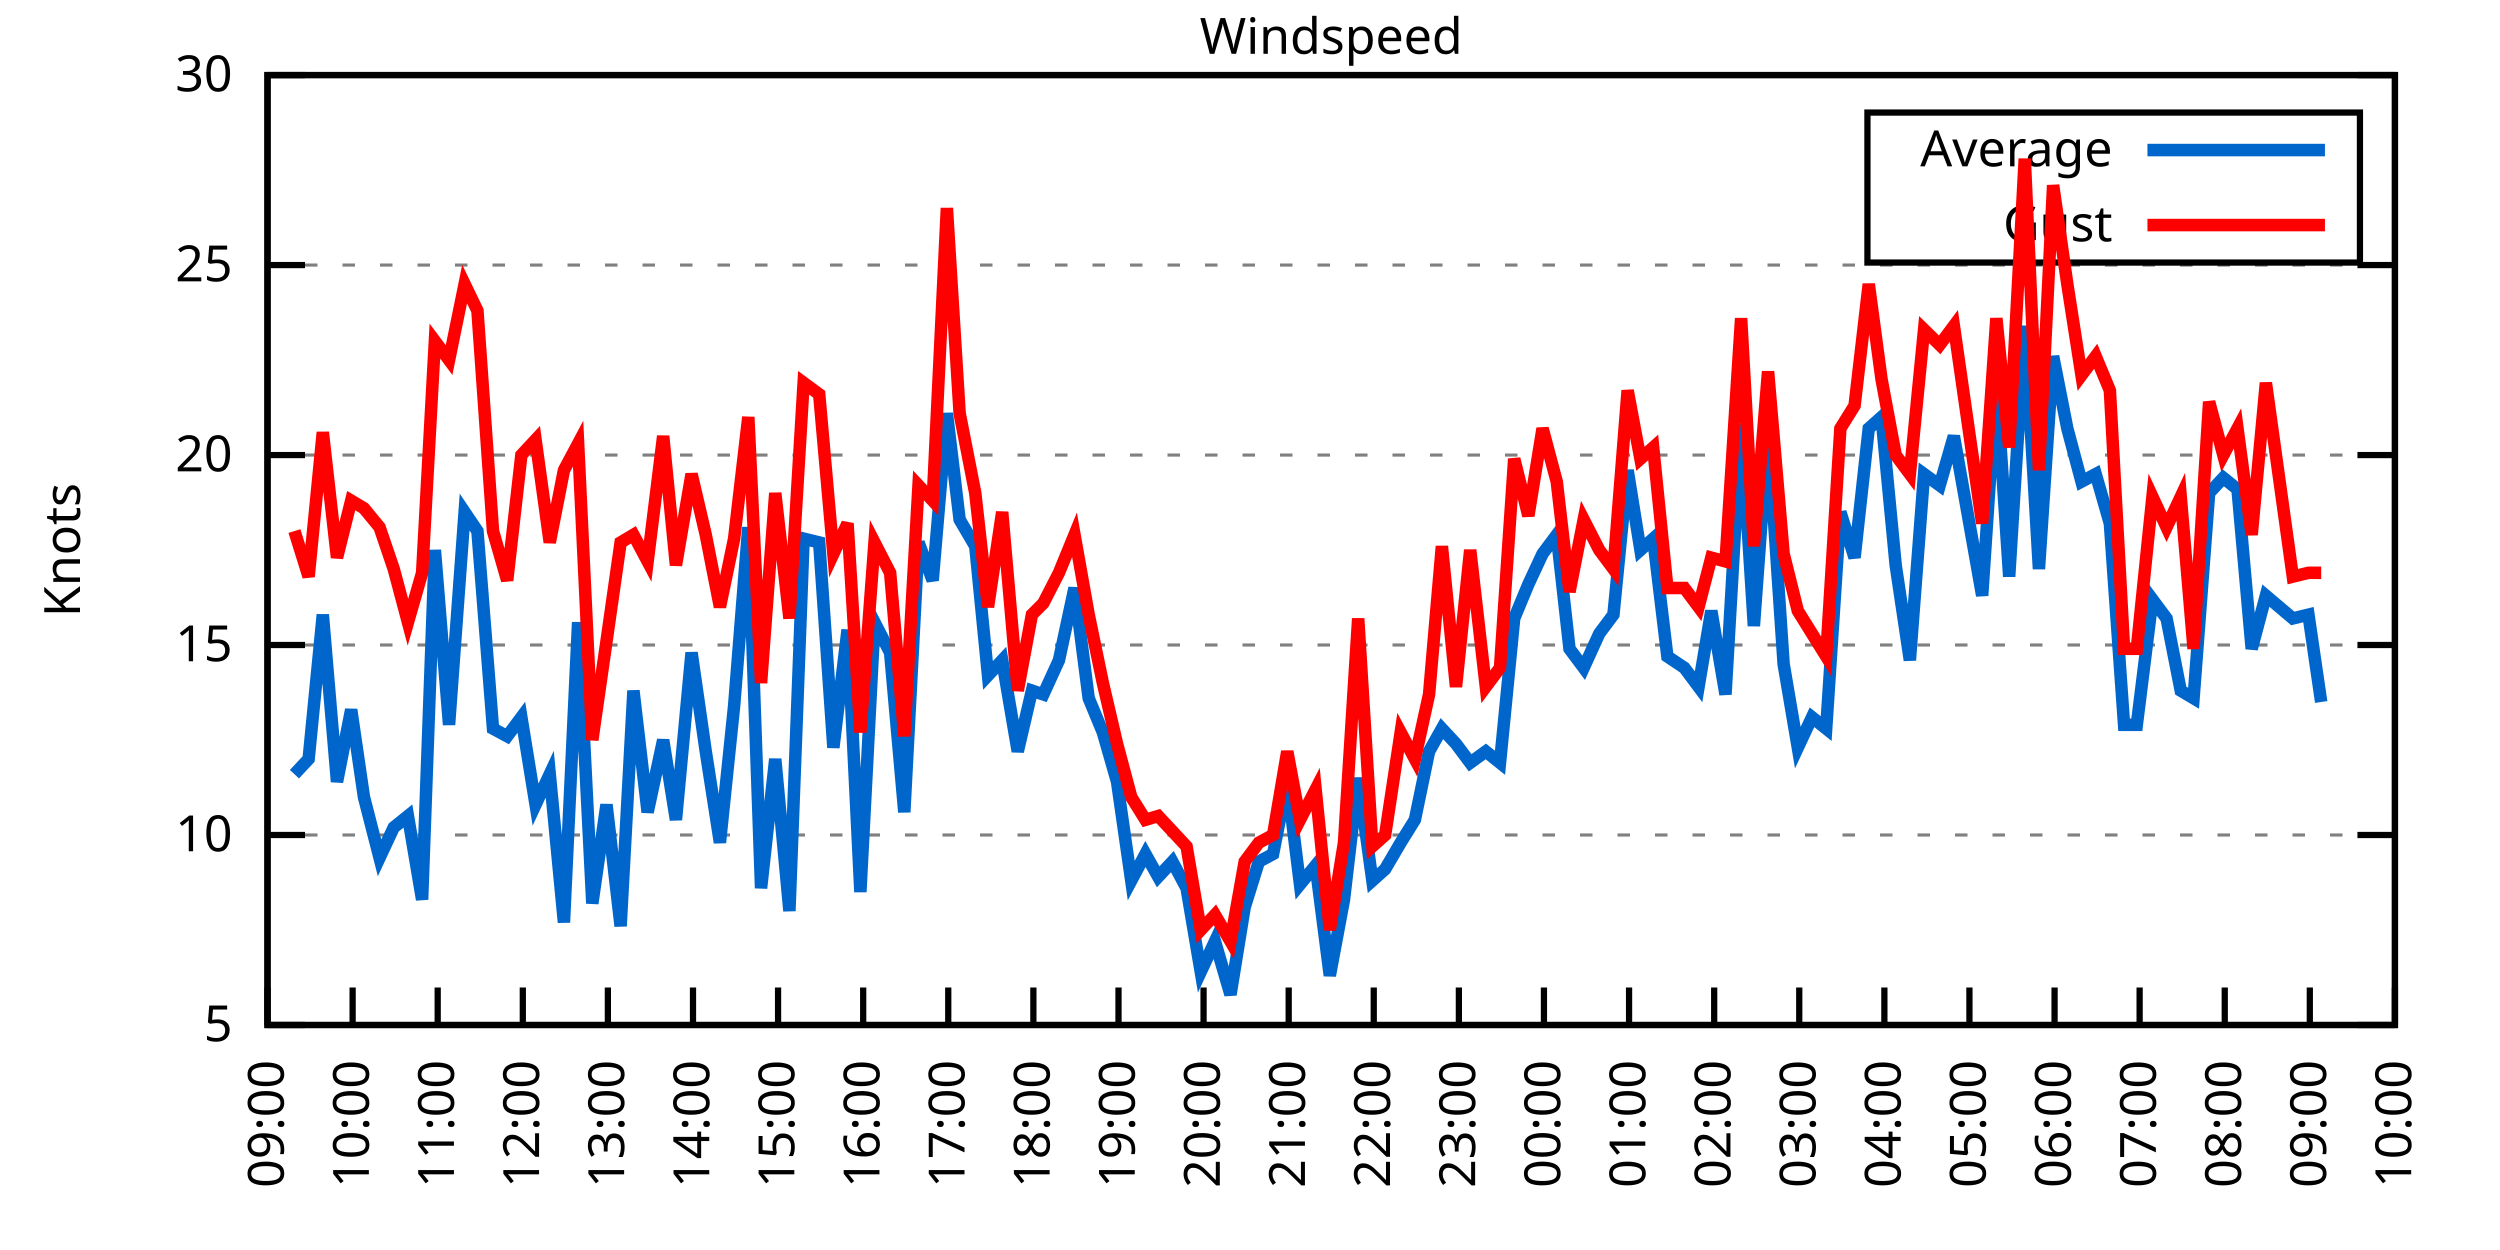
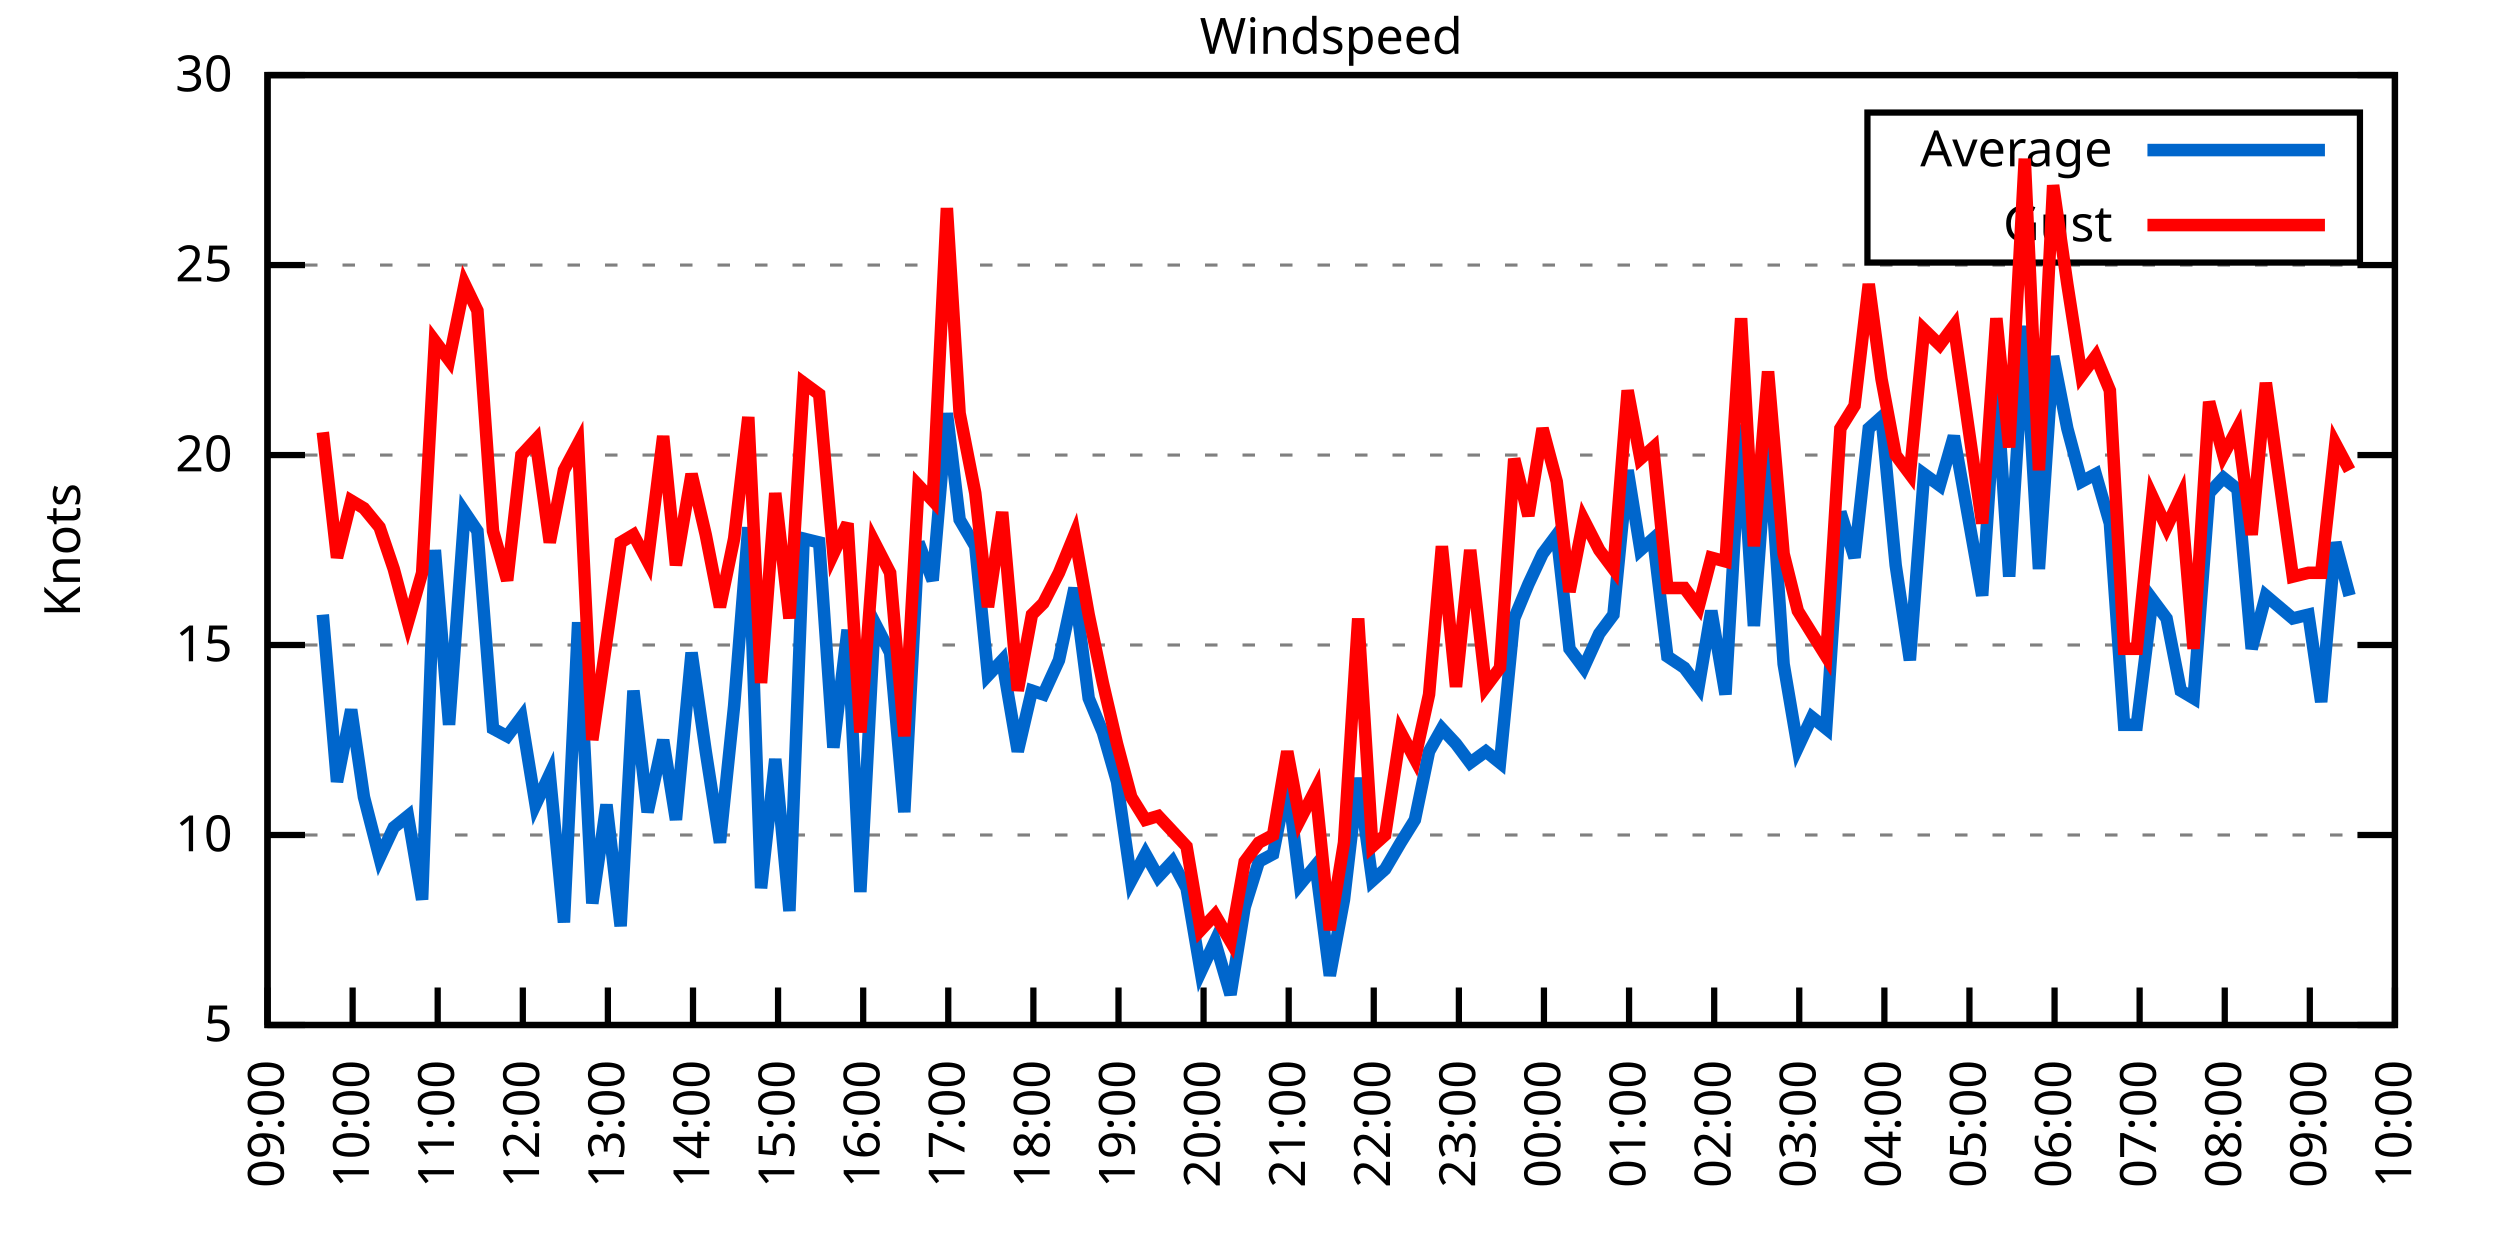
<svg xmlns="http://www.w3.org/2000/svg" xmlns:xlink="http://www.w3.org/1999/xlink" width="400" height="200" viewBox="0 0 400 200">
  <g id="gnuplot_canvas">
    <rect x="0" y="0" width="400" height="200" fill="none" />
    <defs>
      <circle id="gpDot" r="0.5" stroke-width="0.5" stroke="currentColor" />
      <path id="gpPt0" stroke-width="0.333" stroke="currentColor" d="M-1,0 h2 M0,-1 v2" />
      <path id="gpPt1" stroke-width="0.333" stroke="currentColor" d="M-1,-1 L1,1 M1,-1 L-1,1" />
      <path id="gpPt2" stroke-width="0.333" stroke="currentColor" d="M-1,0 L1,0 M0,-1 L0,1 M-1,-1 L1,1 M-1,1 L1,-1" />
      <rect id="gpPt3" stroke-width="0.333" stroke="currentColor" x="-1" y="-1" width="2" height="2" />
      <rect id="gpPt4" stroke-width="0.333" stroke="currentColor" fill="currentColor" x="-1" y="-1" width="2" height="2" />
      <circle id="gpPt5" stroke-width="0.333" stroke="currentColor" cx="0" cy="0" r="1" />
      <use xlink:href="#gpPt5" id="gpPt6" fill="currentColor" stroke="none" />
      <path id="gpPt7" stroke-width="0.333" stroke="currentColor" d="M0,-1.33 L-1.33,0.67 L1.33,0.67 z" />
      <use xlink:href="#gpPt7" id="gpPt8" fill="currentColor" stroke="none" />
      <use xlink:href="#gpPt7" id="gpPt9" stroke="currentColor" transform="rotate(180)" />
      <use xlink:href="#gpPt9" id="gpPt10" fill="currentColor" stroke="none" />
      <use xlink:href="#gpPt3" id="gpPt11" stroke="currentColor" transform="rotate(45)" />
      <use xlink:href="#gpPt11" id="gpPt12" fill="currentColor" stroke="none" />
      <path id="gpPt13" stroke-width="0.333" stroke="currentColor" d="M0,1.330 L1.265,0.411 L0.782,-1.067 L-0.782,-1.076 L-1.265,0.411 z" />
      <use xlink:href="#gpPt13" id="gpPt14" fill="currentColor" stroke="none" />
      <filter id="textbox" filterUnits="objectBoundingBox" x="0" y="0" height="1" width="1">
        <feFlood flood-color="white" flood-opacity="1" result="bgnd" />
        <feComposite in="SourceGraphic" in2="bgnd" operator="atop" />
      </filter>
      <filter id="greybox" filterUnits="objectBoundingBox" x="0" y="0" height="1" width="1">
        <feFlood flood-color="lightgrey" flood-opacity="1" result="grey" />
        <feComposite in="SourceGraphic" in2="grey" operator="atop" />
      </filter>
    </defs>
    <g fill="none" color="white" stroke="currentColor" stroke-width="1.00" stroke-linecap="butt" stroke-linejoin="miter">
</g>
    <g fill="none" color="black" stroke="currentColor" stroke-width="1.00" stroke-linecap="butt" stroke-linejoin="miter">
      <g stroke="none" shape-rendering="crispEdges">
        <polygon fill="rgb(255, 255, 255)" points="42.80,164.00 383.18,164.00 383.18,12.02 42.80,12.02 " />
      </g>
    </g>
    <g fill="none" color="black" stroke="currentColor" stroke-width="1.00" stroke-linecap="butt" stroke-linejoin="miter">
</g>
    <g fill="none" color="black" stroke="black" stroke-width="0.50" stroke-linecap="butt" stroke-linejoin="miter">
</g>
    <g fill="none" color="gray" stroke="currentColor" stroke-width="0.50" stroke-linecap="butt" stroke-linejoin="miter">
      <path stroke="gray" stroke-dasharray="2,4" class="gridline" d="M42.80,164.00 L383.19,164.00  " />
    </g>
    <g fill="none" color="gray" stroke="gray" stroke-width="1.00" stroke-linecap="butt" stroke-linejoin="miter">
</g>
    <g fill="none" color="black" stroke="currentColor" stroke-width="1.00" stroke-linecap="butt" stroke-linejoin="miter">
      <path stroke="black" d="M42.80,164.00 L48.80,164.00 M383.19,164.00 L377.19,164.00  " />
      <g transform="translate(37.20,166.60)" stroke="none" fill="black" font-family="Sans" font-size="8.00" text-anchor="end">
        <text>
          <tspan font-family="Sans"> 5</tspan>
        </text>
      </g>
    </g>
    <g fill="none" color="black" stroke="currentColor" stroke-width="1.00" stroke-linecap="butt" stroke-linejoin="miter">
</g>
    <g fill="none" color="black" stroke="black" stroke-width="0.50" stroke-linecap="butt" stroke-linejoin="miter">
</g>
    <g fill="none" color="gray" stroke="currentColor" stroke-width="0.50" stroke-linecap="butt" stroke-linejoin="miter">
      <path stroke="gray" stroke-dasharray="2,4" class="gridline" d="M42.80,133.60 L383.19,133.60  " />
    </g>
    <g fill="none" color="gray" stroke="gray" stroke-width="1.00" stroke-linecap="butt" stroke-linejoin="miter">
</g>
    <g fill="none" color="black" stroke="currentColor" stroke-width="1.00" stroke-linecap="butt" stroke-linejoin="miter">
      <path stroke="black" d="M42.80,133.60 L48.80,133.60 M383.19,133.60 L377.19,133.60  " />
      <g transform="translate(37.20,136.20)" stroke="none" fill="black" font-family="Sans" font-size="8.00" text-anchor="end">
        <text>
          <tspan font-family="Sans"> 10</tspan>
        </text>
      </g>
    </g>
    <g fill="none" color="black" stroke="currentColor" stroke-width="1.00" stroke-linecap="butt" stroke-linejoin="miter">
</g>
    <g fill="none" color="black" stroke="black" stroke-width="0.50" stroke-linecap="butt" stroke-linejoin="miter">
</g>
    <g fill="none" color="gray" stroke="currentColor" stroke-width="0.50" stroke-linecap="butt" stroke-linejoin="miter">
      <path stroke="gray" stroke-dasharray="2,4" class="gridline" d="M42.80,103.20 L383.19,103.20  " />
    </g>
    <g fill="none" color="gray" stroke="gray" stroke-width="1.00" stroke-linecap="butt" stroke-linejoin="miter">
</g>
    <g fill="none" color="black" stroke="currentColor" stroke-width="1.00" stroke-linecap="butt" stroke-linejoin="miter">
      <path stroke="black" d="M42.80,103.20 L48.80,103.20 M383.19,103.20 L377.19,103.20  " />
      <g transform="translate(37.20,105.80)" stroke="none" fill="black" font-family="Sans" font-size="8.00" text-anchor="end">
        <text>
          <tspan font-family="Sans"> 15</tspan>
        </text>
      </g>
    </g>
    <g fill="none" color="black" stroke="currentColor" stroke-width="1.00" stroke-linecap="butt" stroke-linejoin="miter">
</g>
    <g fill="none" color="black" stroke="black" stroke-width="0.50" stroke-linecap="butt" stroke-linejoin="miter">
</g>
    <g fill="none" color="gray" stroke="currentColor" stroke-width="0.50" stroke-linecap="butt" stroke-linejoin="miter">
      <path stroke="gray" stroke-dasharray="2,4" class="gridline" d="M42.80,72.81 L383.19,72.81  " />
    </g>
    <g fill="none" color="gray" stroke="gray" stroke-width="1.00" stroke-linecap="butt" stroke-linejoin="miter">
</g>
    <g fill="none" color="black" stroke="currentColor" stroke-width="1.00" stroke-linecap="butt" stroke-linejoin="miter">
      <path stroke="black" d="M42.80,72.81 L48.80,72.81 M383.19,72.81 L377.19,72.81  " />
      <g transform="translate(37.20,75.41)" stroke="none" fill="black" font-family="Sans" font-size="8.00" text-anchor="end">
        <text>
          <tspan font-family="Sans"> 20</tspan>
        </text>
      </g>
    </g>
    <g fill="none" color="black" stroke="currentColor" stroke-width="1.00" stroke-linecap="butt" stroke-linejoin="miter">
</g>
    <g fill="none" color="black" stroke="black" stroke-width="0.50" stroke-linecap="butt" stroke-linejoin="miter">
</g>
    <g fill="none" color="gray" stroke="currentColor" stroke-width="0.50" stroke-linecap="butt" stroke-linejoin="miter">
      <path stroke="gray" stroke-dasharray="2,4" class="gridline" d="M42.80,42.41 L383.19,42.41  " />
    </g>
    <g fill="none" color="gray" stroke="gray" stroke-width="1.00" stroke-linecap="butt" stroke-linejoin="miter">
</g>
    <g fill="none" color="black" stroke="currentColor" stroke-width="1.00" stroke-linecap="butt" stroke-linejoin="miter">
      <path stroke="black" d="M42.80,42.41 L48.80,42.41 M383.19,42.41 L377.19,42.41  " />
      <g transform="translate(37.20,45.01)" stroke="none" fill="black" font-family="Sans" font-size="8.00" text-anchor="end">
        <text>
          <tspan font-family="Sans"> 25</tspan>
        </text>
      </g>
    </g>
    <g fill="none" color="black" stroke="currentColor" stroke-width="1.00" stroke-linecap="butt" stroke-linejoin="miter">
</g>
    <g fill="none" color="black" stroke="black" stroke-width="0.50" stroke-linecap="butt" stroke-linejoin="miter">
</g>
    <g fill="none" color="gray" stroke="currentColor" stroke-width="0.50" stroke-linecap="butt" stroke-linejoin="miter">
      <path stroke="gray" stroke-dasharray="2,4" class="gridline" d="M42.80,12.01 L383.19,12.01  " />
    </g>
    <g fill="none" color="gray" stroke="gray" stroke-width="1.00" stroke-linecap="butt" stroke-linejoin="miter">
</g>
    <g fill="none" color="black" stroke="currentColor" stroke-width="1.00" stroke-linecap="butt" stroke-linejoin="miter">
      <path stroke="black" d="M42.80,12.01 L48.80,12.01 M383.19,12.01 L377.19,12.01  " />
      <g transform="translate(37.20,14.61)" stroke="none" fill="black" font-family="Sans" font-size="8.00" text-anchor="end">
        <text>
          <tspan font-family="Sans"> 30</tspan>
        </text>
      </g>
    </g>
    <g fill="none" color="black" stroke="currentColor" stroke-width="1.00" stroke-linecap="butt" stroke-linejoin="miter">
      <path stroke="black" d="M42.80,164.00 L42.80,158.00  " />
      <g transform="translate(45.40,169.60) rotate(270.00)" stroke="none" fill="black" font-family="Sans" font-size="8.00" text-anchor="end">
        <text>
          <tspan font-family="Sans">09:00</tspan>
        </text>
      </g>
    </g>
    <g fill="none" color="black" stroke="currentColor" stroke-width="1.00" stroke-linecap="butt" stroke-linejoin="miter">
      <path stroke="black" d="M56.42,164.00 L56.42,158.00  " />
      <g transform="translate(59.02,169.60) rotate(270.00)" stroke="none" fill="black" font-family="Sans" font-size="8.00" text-anchor="end">
        <text>
          <tspan font-family="Sans">10:00</tspan>
        </text>
      </g>
    </g>
    <g fill="none" color="black" stroke="currentColor" stroke-width="1.00" stroke-linecap="butt" stroke-linejoin="miter">
      <path stroke="black" d="M70.03,164.00 L70.03,158.00  " />
      <g transform="translate(72.63,169.60) rotate(270.00)" stroke="none" fill="black" font-family="Sans" font-size="8.00" text-anchor="end">
        <text>
          <tspan font-family="Sans">11:00</tspan>
        </text>
      </g>
    </g>
    <g fill="none" color="black" stroke="currentColor" stroke-width="1.00" stroke-linecap="butt" stroke-linejoin="miter">
      <path stroke="black" d="M83.65,164.00 L83.65,158.00  " />
      <g transform="translate(86.25,169.60) rotate(270.00)" stroke="none" fill="black" font-family="Sans" font-size="8.00" text-anchor="end">
        <text>
          <tspan font-family="Sans">12:00</tspan>
        </text>
      </g>
    </g>
    <g fill="none" color="black" stroke="currentColor" stroke-width="1.00" stroke-linecap="butt" stroke-linejoin="miter">
      <path stroke="black" d="M97.26,164.00 L97.26,158.00  " />
      <g transform="translate(99.86,169.60) rotate(270.00)" stroke="none" fill="black" font-family="Sans" font-size="8.00" text-anchor="end">
        <text>
          <tspan font-family="Sans">13:00</tspan>
        </text>
      </g>
    </g>
    <g fill="none" color="black" stroke="currentColor" stroke-width="1.00" stroke-linecap="butt" stroke-linejoin="miter">
      <path stroke="black" d="M110.88,164.00 L110.88,158.00  " />
      <g transform="translate(113.48,169.60) rotate(270.00)" stroke="none" fill="black" font-family="Sans" font-size="8.00" text-anchor="end">
        <text>
          <tspan font-family="Sans">14:00</tspan>
        </text>
      </g>
    </g>
    <g fill="none" color="black" stroke="currentColor" stroke-width="1.00" stroke-linecap="butt" stroke-linejoin="miter">
      <path stroke="black" d="M124.49,164.00 L124.49,158.00  " />
      <g transform="translate(127.09,169.60) rotate(270.00)" stroke="none" fill="black" font-family="Sans" font-size="8.00" text-anchor="end">
        <text>
          <tspan font-family="Sans">15:00</tspan>
        </text>
      </g>
    </g>
    <g fill="none" color="black" stroke="currentColor" stroke-width="1.00" stroke-linecap="butt" stroke-linejoin="miter">
      <path stroke="black" d="M138.11,164.00 L138.11,158.00  " />
      <g transform="translate(140.71,169.60) rotate(270.00)" stroke="none" fill="black" font-family="Sans" font-size="8.00" text-anchor="end">
        <text>
          <tspan font-family="Sans">16:00</tspan>
        </text>
      </g>
    </g>
    <g fill="none" color="black" stroke="currentColor" stroke-width="1.00" stroke-linecap="butt" stroke-linejoin="miter">
      <path stroke="black" d="M151.72,164.00 L151.72,158.00  " />
      <g transform="translate(154.32,169.60) rotate(270.00)" stroke="none" fill="black" font-family="Sans" font-size="8.00" text-anchor="end">
        <text>
          <tspan font-family="Sans">17:00</tspan>
        </text>
      </g>
    </g>
    <g fill="none" color="black" stroke="currentColor" stroke-width="1.00" stroke-linecap="butt" stroke-linejoin="miter">
      <path stroke="black" d="M165.34,164.00 L165.34,158.00  " />
      <g transform="translate(167.94,169.60) rotate(270.00)" stroke="none" fill="black" font-family="Sans" font-size="8.00" text-anchor="end">
        <text>
          <tspan font-family="Sans">18:00</tspan>
        </text>
      </g>
    </g>
    <g fill="none" color="black" stroke="currentColor" stroke-width="1.00" stroke-linecap="butt" stroke-linejoin="miter">
      <path stroke="black" d="M178.96,164.00 L178.96,158.00  " />
      <g transform="translate(181.56,169.60) rotate(270.00)" stroke="none" fill="black" font-family="Sans" font-size="8.00" text-anchor="end">
        <text>
          <tspan font-family="Sans">19:00</tspan>
        </text>
      </g>
    </g>
    <g fill="none" color="black" stroke="currentColor" stroke-width="1.00" stroke-linecap="butt" stroke-linejoin="miter">
      <path stroke="black" d="M192.57,164.00 L192.57,158.00  " />
      <g transform="translate(195.17,169.60) rotate(270.00)" stroke="none" fill="black" font-family="Sans" font-size="8.00" text-anchor="end">
        <text>
          <tspan font-family="Sans">20:00</tspan>
        </text>
      </g>
    </g>
    <g fill="none" color="black" stroke="currentColor" stroke-width="1.00" stroke-linecap="butt" stroke-linejoin="miter">
      <path stroke="black" d="M206.19,164.00 L206.19,158.00  " />
      <g transform="translate(208.79,169.60) rotate(270.00)" stroke="none" fill="black" font-family="Sans" font-size="8.00" text-anchor="end">
        <text>
          <tspan font-family="Sans">21:00</tspan>
        </text>
      </g>
    </g>
    <g fill="none" color="black" stroke="currentColor" stroke-width="1.00" stroke-linecap="butt" stroke-linejoin="miter">
      <path stroke="black" d="M219.80,164.00 L219.80,158.00  " />
      <g transform="translate(222.40,169.60) rotate(270.00)" stroke="none" fill="black" font-family="Sans" font-size="8.00" text-anchor="end">
        <text>
          <tspan font-family="Sans">22:00</tspan>
        </text>
      </g>
    </g>
    <g fill="none" color="black" stroke="currentColor" stroke-width="1.00" stroke-linecap="butt" stroke-linejoin="miter">
      <path stroke="black" d="M233.42,164.00 L233.42,158.00  " />
      <g transform="translate(236.02,169.60) rotate(270.00)" stroke="none" fill="black" font-family="Sans" font-size="8.00" text-anchor="end">
        <text>
          <tspan font-family="Sans">23:00</tspan>
        </text>
      </g>
    </g>
    <g fill="none" color="black" stroke="currentColor" stroke-width="1.00" stroke-linecap="butt" stroke-linejoin="miter">
      <path stroke="black" d="M247.03,164.00 L247.03,158.00  " />
      <g transform="translate(249.63,169.60) rotate(270.00)" stroke="none" fill="black" font-family="Sans" font-size="8.00" text-anchor="end">
        <text>
          <tspan font-family="Sans">00:00</tspan>
        </text>
      </g>
    </g>
    <g fill="none" color="black" stroke="currentColor" stroke-width="1.00" stroke-linecap="butt" stroke-linejoin="miter">
      <path stroke="black" d="M260.65,164.00 L260.65,158.00  " />
      <g transform="translate(263.25,169.60) rotate(270.00)" stroke="none" fill="black" font-family="Sans" font-size="8.00" text-anchor="end">
        <text>
          <tspan font-family="Sans">01:00</tspan>
        </text>
      </g>
    </g>
    <g fill="none" color="black" stroke="currentColor" stroke-width="1.00" stroke-linecap="butt" stroke-linejoin="miter">
      <path stroke="black" d="M274.27,164.00 L274.27,158.00  " />
      <g transform="translate(276.87,169.60) rotate(270.00)" stroke="none" fill="black" font-family="Sans" font-size="8.00" text-anchor="end">
        <text>
          <tspan font-family="Sans">02:00</tspan>
        </text>
      </g>
    </g>
    <g fill="none" color="black" stroke="currentColor" stroke-width="1.00" stroke-linecap="butt" stroke-linejoin="miter">
      <path stroke="black" d="M287.88,164.00 L287.88,158.00  " />
      <g transform="translate(290.48,169.60) rotate(270.00)" stroke="none" fill="black" font-family="Sans" font-size="8.00" text-anchor="end">
        <text>
          <tspan font-family="Sans">03:00</tspan>
        </text>
      </g>
    </g>
    <g fill="none" color="black" stroke="currentColor" stroke-width="1.00" stroke-linecap="butt" stroke-linejoin="miter">
      <path stroke="black" d="M301.50,164.00 L301.50,158.00  " />
      <g transform="translate(304.10,169.60) rotate(270.00)" stroke="none" fill="black" font-family="Sans" font-size="8.00" text-anchor="end">
        <text>
          <tspan font-family="Sans">04:00</tspan>
        </text>
      </g>
    </g>
    <g fill="none" color="black" stroke="currentColor" stroke-width="1.00" stroke-linecap="butt" stroke-linejoin="miter">
      <path stroke="black" d="M315.11,164.00 L315.11,158.00  " />
      <g transform="translate(317.71,169.60) rotate(270.00)" stroke="none" fill="black" font-family="Sans" font-size="8.00" text-anchor="end">
        <text>
          <tspan font-family="Sans">05:00</tspan>
        </text>
      </g>
    </g>
    <g fill="none" color="black" stroke="currentColor" stroke-width="1.00" stroke-linecap="butt" stroke-linejoin="miter">
      <path stroke="black" d="M328.73,164.00 L328.73,158.00  " />
      <g transform="translate(331.33,169.60) rotate(270.00)" stroke="none" fill="black" font-family="Sans" font-size="8.00" text-anchor="end">
        <text>
          <tspan font-family="Sans">06:00</tspan>
        </text>
      </g>
    </g>
    <g fill="none" color="black" stroke="currentColor" stroke-width="1.00" stroke-linecap="butt" stroke-linejoin="miter">
      <path stroke="black" d="M342.34,164.00 L342.34,158.00  " />
      <g transform="translate(344.94,169.60) rotate(270.00)" stroke="none" fill="black" font-family="Sans" font-size="8.00" text-anchor="end">
        <text>
          <tspan font-family="Sans">07:00</tspan>
        </text>
      </g>
    </g>
    <g fill="none" color="black" stroke="currentColor" stroke-width="1.00" stroke-linecap="butt" stroke-linejoin="miter">
      <path stroke="black" d="M355.96,164.00 L355.96,158.00  " />
      <g transform="translate(358.56,169.60) rotate(270.00)" stroke="none" fill="black" font-family="Sans" font-size="8.00" text-anchor="end">
        <text>
          <tspan font-family="Sans">08:00</tspan>
        </text>
      </g>
    </g>
    <g fill="none" color="black" stroke="currentColor" stroke-width="1.00" stroke-linecap="butt" stroke-linejoin="miter">
      <path stroke="black" d="M369.57,164.00 L369.57,158.00  " />
      <g transform="translate(372.17,169.60) rotate(270.00)" stroke="none" fill="black" font-family="Sans" font-size="8.00" text-anchor="end">
        <text>
          <tspan font-family="Sans">09:00</tspan>
        </text>
      </g>
    </g>
    <g fill="none" color="black" stroke="currentColor" stroke-width="1.00" stroke-linecap="butt" stroke-linejoin="miter">
      <path stroke="black" d="M383.19,164.00 L383.19,158.00  " />
      <g transform="translate(385.79,169.60) rotate(270.00)" stroke="none" fill="black" font-family="Sans" font-size="8.00" text-anchor="end">
        <text>
          <tspan font-family="Sans">10:00</tspan>
        </text>
      </g>
    </g>
    <g fill="none" color="black" stroke="currentColor" stroke-width="1.00" stroke-linecap="butt" stroke-linejoin="miter">
</g>
    <g fill="none" color="black" stroke="currentColor" stroke-width="1.00" stroke-linecap="butt" stroke-linejoin="miter">
      <path stroke="black" d="M42.80,12.01 L42.80,164.00 L383.19,164.00 L383.19,12.01 L42.80,12.01 Z  " />
    </g>
    <g fill="none" color="black" stroke="currentColor" stroke-width="1.00" stroke-linecap="butt" stroke-linejoin="miter">
</g>
    <g fill="none" color="black" stroke="currentColor" stroke-width="1.00" stroke-linecap="butt" stroke-linejoin="miter">
      <path stroke="black" d="M298.79,42.01 L298.79,18.01 L377.59,18.01 L377.59,42.01 L298.79,42.01 Z  " />
    </g>
    <g id="Windspeed_plot_1">
      <g fill="none" color="white" stroke="black" stroke-width="2.00" stroke-linecap="butt" stroke-linejoin="miter">
</g>
      <g fill="none" color="black" stroke="currentColor" stroke-width="2.00" stroke-linecap="butt" stroke-linejoin="miter">
        <g transform="translate(337.99,26.61)" stroke="none" fill="black" font-family="Sans" font-size="8.00" text-anchor="end">
          <text>
            <tspan font-family="Sans">Average</tspan>
          </text>
        </g>
      </g>
      <g fill="none" color="black" stroke="currentColor" stroke-width="2.00" stroke-linecap="butt" stroke-linejoin="miter">
-         <path stroke="rgb(  0, 102, 204)" d="M343.59,24.01 L371.99,24.01 M47.11,123.87 L49.38,121.44 L51.65,98.34 L53.92,125.09 L56.19,113.54 L58.23,127.52   L60.73,137.25 L63.00,132.39 L65.27,130.56 L67.54,143.94 L69.58,88.00 L71.85,115.97 L74.34,81.93 L76.39,84.97   L78.88,116.58 L81.15,117.80 L83.42,114.76 L85.69,128.74 L87.96,123.87 L90.23,147.59 L92.50,99.56 L94.77,144.55   L97.04,128.74 L99.30,148.19 L101.35,110.50 L103.62,129.95 L106.11,118.40 L108.15,131.17 L110.65,104.42 L112.92,120.23   L115.19,134.82 L117.46,112.93 L119.73,84.36 L121.77,142.11 L124.04,121.44 L126.31,145.76 L128.58,86.18 L131.07,86.79   L133.34,119.62 L135.61,100.77 L137.66,142.72 L139.92,99.56 L142.42,104.42 L144.69,129.95 L146.96,86.79 L149.23,92.87   L151.50,66.12 L153.54,83.14 L156.04,87.40 L158.08,108.07 L160.35,105.64 L162.84,120.23 L165.11,110.50 L166.93,111.11   L169.43,105.64 L171.92,94.08 L174.19,111.72 L176.46,117.19 L178.73,125.09 L181.00,140.90 L183.27,136.64 L185.31,140.29   L187.58,137.86 L189.85,142.11 L192.12,155.49 L194.39,150.62 L196.88,159.14 L199.15,145.15 L201.42,137.86 L203.69,136.64   L205.96,125.09 L208.00,141.51 L210.50,138.47 L212.77,156.10 L215.04,143.94 L217.31,124.48 L219.58,140.90 L221.62,139.07   L224.11,134.82 L226.38,131.17 L228.65,120.23 L230.70,116.58 L232.96,119.01 L235.23,122.05 L237.73,120.23 L240.00,122.05   L242.27,98.95 L244.54,93.48 L246.81,88.61 L249.08,85.57 L251.12,103.81 L253.39,106.85 L255.88,101.38 L258.15,98.34   L260.42,75.24 L262.47,88.00 L264.51,86.18 L266.78,105.03 L269.50,106.85 L271.77,109.89 L273.81,97.73 L276.08,111.11   L278.58,67.94 L280.62,100.16 L282.89,69.16 L285.38,106.24 L287.65,119.62 L289.92,114.76 L292.19,116.58 L294.46,81.93   L296.73,89.22 L299.00,68.55 L301.04,66.73 L303.31,90.44 L305.58,105.64 L307.85,75.85 L310.35,77.67 L312.62,69.77   L317.15,95.30 L319.42,61.25 L321.47,92.26 L323.96,52.14 L326.23,91.04 L328.50,57.00 L330.77,68.55 L333.04,77.06   L335.31,75.85 L337.58,83.75 L339.85,115.97 L341.89,115.97 L344.39,95.91 L346.65,98.95 L348.92,110.50 L350.97,111.72   L353.46,78.89 L355.73,76.45 L358.00,78.28 L360.27,103.81 L362.54,95.30 L366.85,98.95 L369.35,98.34 L371.39,112.32    " />
+         <path stroke="rgb(  0, 102, 204)" d="M343.59,24.01 L371.99,24.01 M51.65,98.34 L53.92,125.09 L56.19,113.54 L58.23,127.52 L60.73,137.25 L63.00,132.39   L65.27,130.56 L67.54,143.94 L69.58,88.00 L71.85,115.97 L74.34,81.93 L76.39,84.97 L78.88,116.58 L81.15,117.80   L83.42,114.76 L85.69,128.74 L87.96,123.87 L90.23,147.59 L92.50,99.56 L94.77,144.55 L97.04,128.74 L99.30,148.19   L101.35,110.50 L103.62,129.95 L106.11,118.40 L108.15,131.17 L110.65,104.42 L112.92,120.23 L115.19,134.82 L117.46,112.93   L119.73,84.36 L121.77,142.11 L124.04,121.44 L126.31,145.76 L128.58,86.18 L131.07,86.79 L133.34,119.62 L135.61,100.77   L137.66,142.72 L139.92,99.56 L142.42,104.42 L144.69,129.95 L146.96,86.79 L149.23,92.87 L151.50,66.12 L153.54,83.14   L156.04,87.40 L158.08,108.07 L160.35,105.64 L162.84,120.23 L165.11,110.50 L166.93,111.11 L169.43,105.64 L171.92,94.08   L174.19,111.72 L176.46,117.19 L178.73,125.09 L181.00,140.90 L183.27,136.64 L185.31,140.29 L187.58,137.86 L189.85,142.11   L192.12,155.49 L194.39,150.62 L196.88,159.14 L199.15,145.15 L201.42,137.86 L203.69,136.64 L205.96,125.09 L208.00,141.51   L210.50,138.47 L212.77,156.10 L215.04,143.94 L217.31,124.48 L219.58,140.90 L221.62,139.07 L224.11,134.82 L226.38,131.17   L228.65,120.23 L230.70,116.58 L232.96,119.01 L235.23,122.05 L237.73,120.23 L240.00,122.05 L242.27,98.95 L244.54,93.48   L246.81,88.61 L249.08,85.57 L251.12,103.81 L253.39,106.85 L255.88,101.38 L258.15,98.34 L260.42,75.24 L262.47,88.00   L264.51,86.18 L266.78,105.03 L269.50,106.85 L271.77,109.89 L273.81,97.73 L276.08,111.11 L278.58,67.94 L280.62,100.16   L282.89,69.16 L285.38,106.24 L287.65,119.62 L289.92,114.76 L292.19,116.58 L294.46,81.93 L296.73,89.22 L299.00,68.55   L301.04,66.73 L303.31,90.44 L305.58,105.64 L307.85,75.85 L310.35,77.67 L312.62,69.77 L317.15,95.30 L319.42,61.25   L321.47,92.26 L323.96,52.14 L326.23,91.04 L328.50,57.00 L330.77,68.55 L333.04,77.06 L335.31,75.85 L337.58,83.75   L339.85,115.97 L341.89,115.97 L344.39,95.91 L346.65,98.95 L348.92,110.50 L350.97,111.72 L353.46,78.89 L355.73,76.45   L358.00,78.28 L360.27,103.81 L362.54,95.30 L366.85,98.95 L369.35,98.34 L371.39,112.32 L373.66,86.79 L375.93,95.30    " />
      </g>
    </g>
    <g id="Windspeed_plot_2">
      <g fill="none" color="black" stroke="currentColor" stroke-width="2.00" stroke-linecap="butt" stroke-linejoin="miter">
        <g transform="translate(337.99,38.61)" stroke="none" fill="black" font-family="Sans" font-size="8.00" text-anchor="end">
          <text>
            <tspan font-family="Sans">Gust</tspan>
          </text>
        </g>
      </g>
      <g fill="none" color="black" stroke="currentColor" stroke-width="2.00" stroke-linecap="butt" stroke-linejoin="miter">
-         <path stroke="rgb(255,   0,   0)" d="M343.59,36.01 L371.99,36.01 M47.11,84.97 L49.38,92.26 L51.65,69.16 L53.92,89.22 L56.19,80.10 L58.23,81.32   L60.73,84.36 L63.00,91.04 L65.27,99.56 L67.54,91.65 L69.58,54.57 L71.85,57.61 L74.34,45.45 L76.39,49.70   L78.88,84.97 L81.15,92.87 L83.42,72.81 L85.69,70.37 L87.96,86.79 L90.23,75.24 L92.50,70.98 L94.77,118.40   L97.04,102.60 L99.30,86.79 L101.35,85.57 L103.62,89.83 L106.11,69.77 L108.15,90.44 L110.65,75.85 L112.92,85.57   L115.19,97.12 L117.46,86.18 L119.73,66.73 L121.77,109.28 L124.04,78.89 L126.31,98.95 L128.58,61.25 L131.07,63.08   L133.34,88.61 L135.61,83.75 L137.66,117.19 L139.92,86.79 L142.42,91.65 L144.69,117.80 L146.96,77.67 L149.23,80.10   L151.50,33.29 L153.54,66.12 L156.04,78.89 L158.08,97.12 L160.35,81.93 L162.84,110.50 L165.11,98.34 L166.93,96.52   L169.43,91.65 L171.92,85.57 L174.19,98.34 L176.46,109.28 L178.73,119.01 L181.00,127.52 L183.27,131.17 L185.31,130.56   L187.58,132.99 L189.85,135.43 L192.12,148.80 L194.39,146.37 L196.88,150.62 L199.15,137.86 L201.42,134.82 L203.69,133.60   L205.96,120.23 L208.00,131.17 L210.50,126.31 L212.77,148.80 L215.04,134.82 L217.31,98.95 L219.58,135.43 L221.62,133.60   L224.11,117.19 L226.38,121.44 L228.65,111.11 L230.70,87.40 L232.96,109.89 L235.23,88.00 L237.73,109.89 L240.00,106.85   L242.27,73.41 L244.54,82.53 L246.81,68.55 L249.08,77.06 L251.12,94.69 L253.39,83.14 L255.88,88.00 L258.15,91.04   L260.42,62.47 L262.47,73.41 L264.51,71.59 L266.78,94.08 L269.50,94.08 L271.77,97.12 L273.81,89.22 L276.08,89.83   L278.58,50.92 L280.62,87.40 L282.89,59.43 L285.38,88.61 L287.65,97.73 L289.92,101.38 L292.19,105.03 L294.46,68.55   L296.73,64.90 L299.00,45.45 L301.04,60.65 L303.31,72.81 L305.58,75.85 L307.85,52.74 L310.35,55.18 L312.62,52.14   L317.15,83.75 L319.42,50.92 L321.47,71.59 L323.96,25.39 L326.23,75.24 L328.50,29.64 L330.77,45.45 L333.04,60.04   L335.31,57.00 L337.58,62.47 L339.85,103.81 L341.89,103.81 L344.39,79.49 L346.65,84.36 L348.92,79.49 L350.97,103.81   L353.46,64.29 L355.73,72.81 L358.00,68.55 L360.27,85.57 L362.54,61.25 L366.85,92.26 L369.35,91.65 L371.39,91.65    " />
+         <path stroke="rgb(255,   0,   0)" d="M343.59,36.01 L371.99,36.01 M51.65,69.16 L53.92,89.22 L56.19,80.10 L58.23,81.32 L60.73,84.36 L63.00,91.04   L65.27,99.56 L67.54,91.65 L69.58,54.57 L71.85,57.61 L74.34,45.45 L76.39,49.70 L78.88,84.97 L81.15,92.87   L83.42,72.81 L85.69,70.37 L87.96,86.79 L90.23,75.24 L92.50,70.98 L94.77,118.40 L97.04,102.60 L99.30,86.79   L101.35,85.57 L103.62,89.83 L106.11,69.77 L108.15,90.44 L110.65,75.85 L112.92,85.57 L115.19,97.12 L117.46,86.18   L119.73,66.73 L121.77,109.28 L124.04,78.89 L126.31,98.95 L128.58,61.25 L131.07,63.08 L133.34,88.61 L135.61,83.75   L137.66,117.19 L139.92,86.79 L142.42,91.65 L144.69,117.80 L146.96,77.67 L149.23,80.10 L151.50,33.29 L153.54,66.12   L156.04,78.89 L158.08,97.12 L160.35,81.93 L162.84,110.50 L165.11,98.34 L166.93,96.52 L169.43,91.65 L171.92,85.57   L174.19,98.34 L176.46,109.28 L178.73,119.01 L181.00,127.52 L183.27,131.17 L185.31,130.56 L187.58,132.99 L189.85,135.43   L192.12,148.80 L194.39,146.37 L196.88,150.62 L199.15,137.86 L201.42,134.82 L203.69,133.60 L205.96,120.23 L208.00,131.17   L210.50,126.31 L212.77,148.80 L215.04,134.82 L217.31,98.95 L219.58,135.43 L221.62,133.60 L224.11,117.19 L226.38,121.44   L228.65,111.11 L230.70,87.40 L232.96,109.89 L235.23,88.00 L237.73,109.89 L240.00,106.85 L242.27,73.41 L244.54,82.53   L246.81,68.55 L249.08,77.06 L251.12,94.69 L253.39,83.14 L255.88,88.00 L258.15,91.04 L260.42,62.47 L262.47,73.41   L264.51,71.59 L266.78,94.08 L269.50,94.08 L271.77,97.12 L273.81,89.22 L276.08,89.83 L278.58,50.92 L280.62,87.40   L282.89,59.43 L285.38,88.61 L287.65,97.73 L289.92,101.38 L292.19,105.03 L294.46,68.55 L296.73,64.90 L299.00,45.45   L301.04,60.65 L303.31,72.81 L305.58,75.85 L307.85,52.74 L310.35,55.18 L312.62,52.14 L317.15,83.75 L319.42,50.92   L321.47,71.59 L323.96,25.39 L326.23,75.24 L328.50,29.64 L330.77,45.45 L333.04,60.04 L335.31,57.00 L337.58,62.47   L339.85,103.81 L341.89,103.81 L344.39,79.49 L346.65,84.36 L348.92,79.49 L350.97,103.81 L353.46,64.29 L355.73,72.81   L358.00,68.55 L360.27,85.57 L362.54,61.25 L366.85,92.26 L369.35,91.65 L371.39,91.65 L373.66,70.98 L375.93,75.24    " />
      </g>
    </g>
    <g fill="none" color="black" stroke="currentColor" stroke-width="2.00" stroke-linecap="butt" stroke-linejoin="miter">
</g>
    <g fill="none" color="black" stroke="black" stroke-width="1.00" stroke-linecap="butt" stroke-linejoin="miter">
</g>
    <g fill="none" color="black" stroke="currentColor" stroke-width="1.00" stroke-linecap="butt" stroke-linejoin="miter">
      <path stroke="black" d="M42.80,12.01 L42.80,164.00 L383.19,164.00 L383.19,12.01 L42.80,12.01 Z  " />
      <g transform="translate(12.80,88.01) rotate(270.00)" stroke="none" fill="black" font-family="Sans" font-size="8.00" text-anchor="middle">
        <text>
          <tspan font-family="Sans">Knots</tspan>
        </text>
      </g>
    </g>
    <g fill="none" color="black" stroke="currentColor" stroke-width="1.00" stroke-linecap="butt" stroke-linejoin="miter">
</g>
    <g fill="none" color="black" stroke="currentColor" stroke-width="1.00" stroke-linecap="butt" stroke-linejoin="miter">
      <g transform="translate(212.99,8.61)" stroke="none" fill="black" font-family="Sans" font-size="8.00" text-anchor="middle">
        <text>
          <tspan font-family="Sans">Windspeed</tspan>
        </text>
      </g>
    </g>
    <g fill="none" color="black" stroke="currentColor" stroke-width="1.00" stroke-linecap="butt" stroke-linejoin="miter">
</g>
  </g>
</svg>
